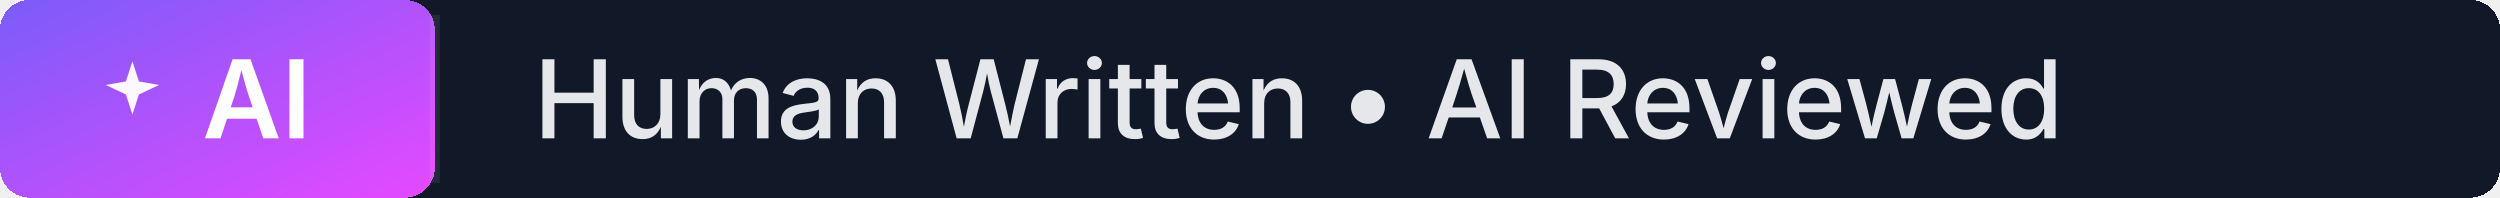
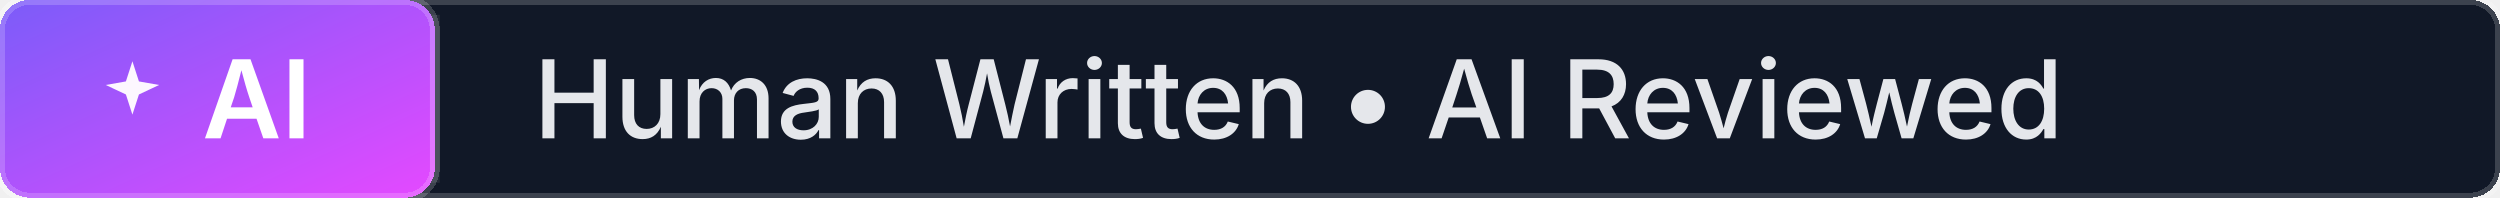
<svg xmlns="http://www.w3.org/2000/svg" width="253" height="20" role="img" aria-label="Human Written • AI Reviewed">
  <defs>
    <linearGradient id="grad-ai-human-written-ai-reviewed" x1="0%" y1="0%" x2="100%" y2="100%">
      <stop offset="0%" stop-color="#7B5CF9" />
      <stop offset="100%" stop-color="#E549FF" />
    </linearGradient>
  </defs>
  <g shape-rendering="crispEdges">
-     <rect rx="3" width="253" height="20" fill="#111827" />
-     <rect rx="3" width="44" height="20" fill="url(#grad-ai-human-written-ai-reviewed)" />
+     <rect rx="3" width="253" height="20" fill="#111827" stroke="rgba(255,255,255,0.18)" stroke-width="1" />
+     <rect rx="3" width="44" height="20" fill="url(#grad-ai-human-written-ai-reviewed)" stroke="rgba(255,255,255,0.18)" stroke-width="1" />
  </g>
  <g fill="none" stroke="rgba(255,255,255,0.08)">
    <path d="M 44 1.5 V 18.5" />
  </g>
  <g>
    <path d="M9 2l1.1 3.4L13.5 6 10.1 7.6 9 11 7.9 7.6 4.5 6 7.9 5.4 9 2z" fill="#FDF7FF" transform="translate(8 5) scale(0.6)" />
    <text x="26.0" y="14" text-anchor="middle" fill="#FFFFFF" font-family="Inter, 'Segoe UI', 'Helvetica Neue', Arial, sans-serif" font-size="11" font-weight="600">AI</text>
    <text x="54" y="14" fill="#E5E7EB" font-family="Inter, 'Segoe UI', 'Helvetica Neue', Arial, sans-serif" font-size="11" font-weight="500">Human Written • AI Reviewed</text>
  </g>
</svg>
